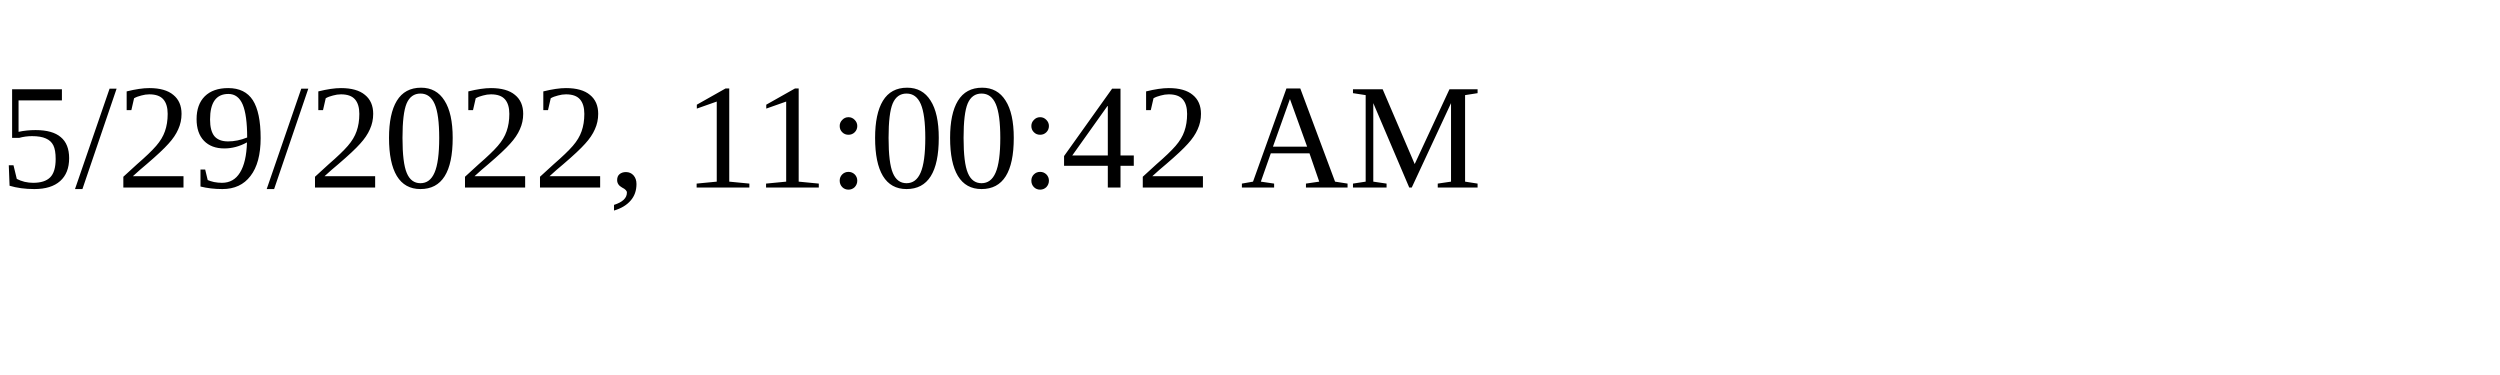
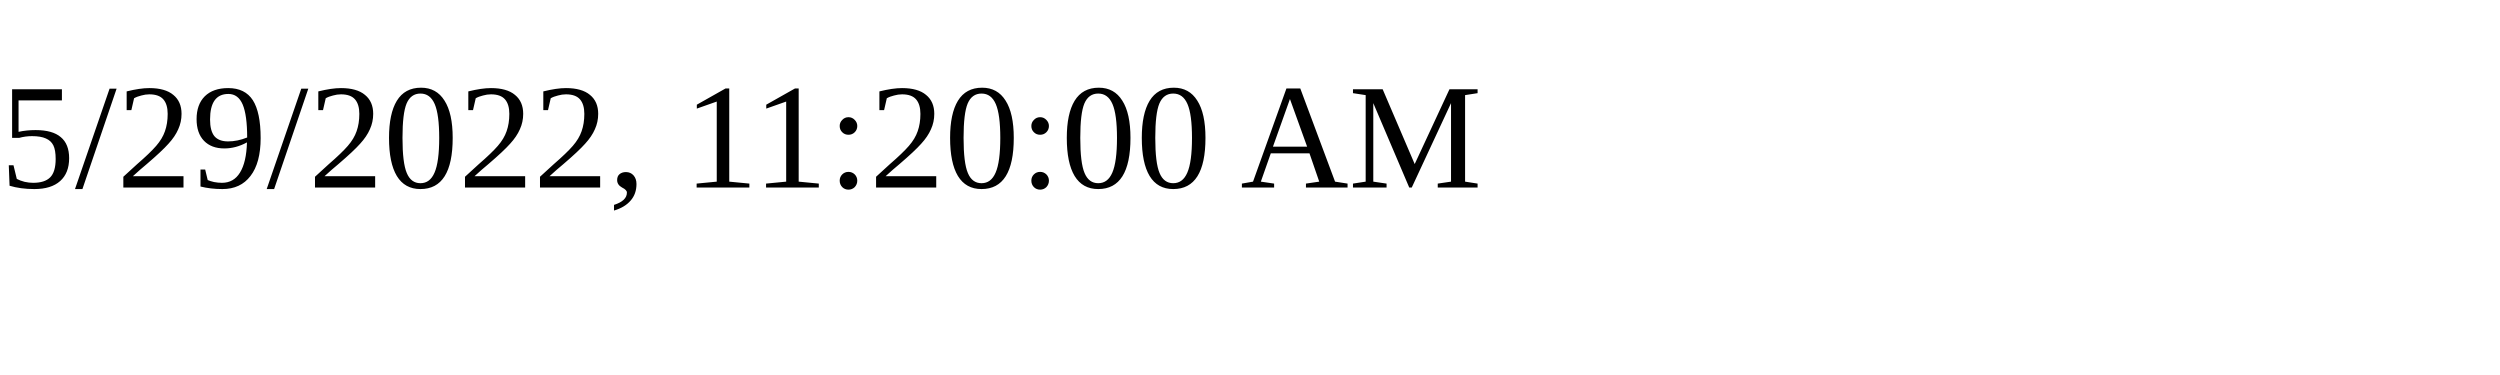
<svg xmlns="http://www.w3.org/2000/svg" height="30" width="200">
-   <text x="0" y="15">5/29/2022, 11:00:42 AM</text>
+   <text x="0" y="15">5/29/2022, 11:20:00 AM</text>
</svg>
